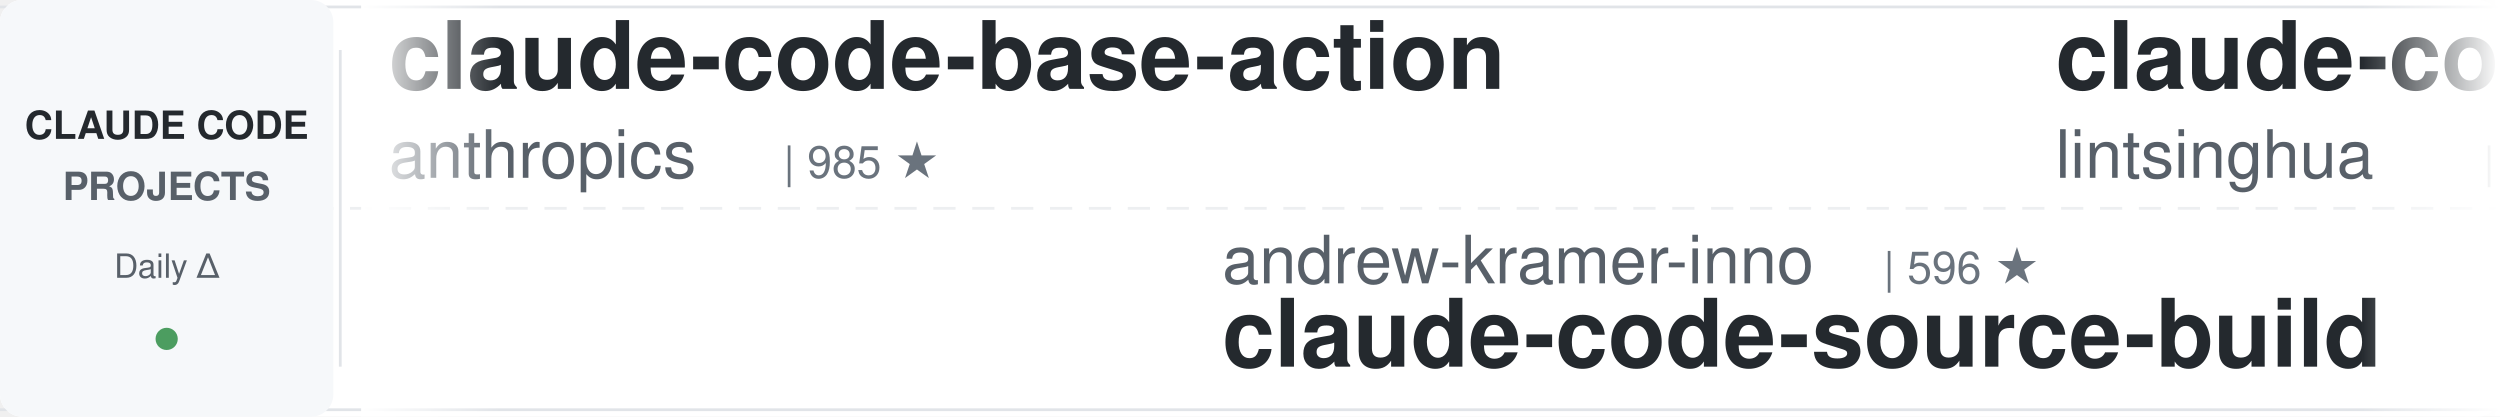
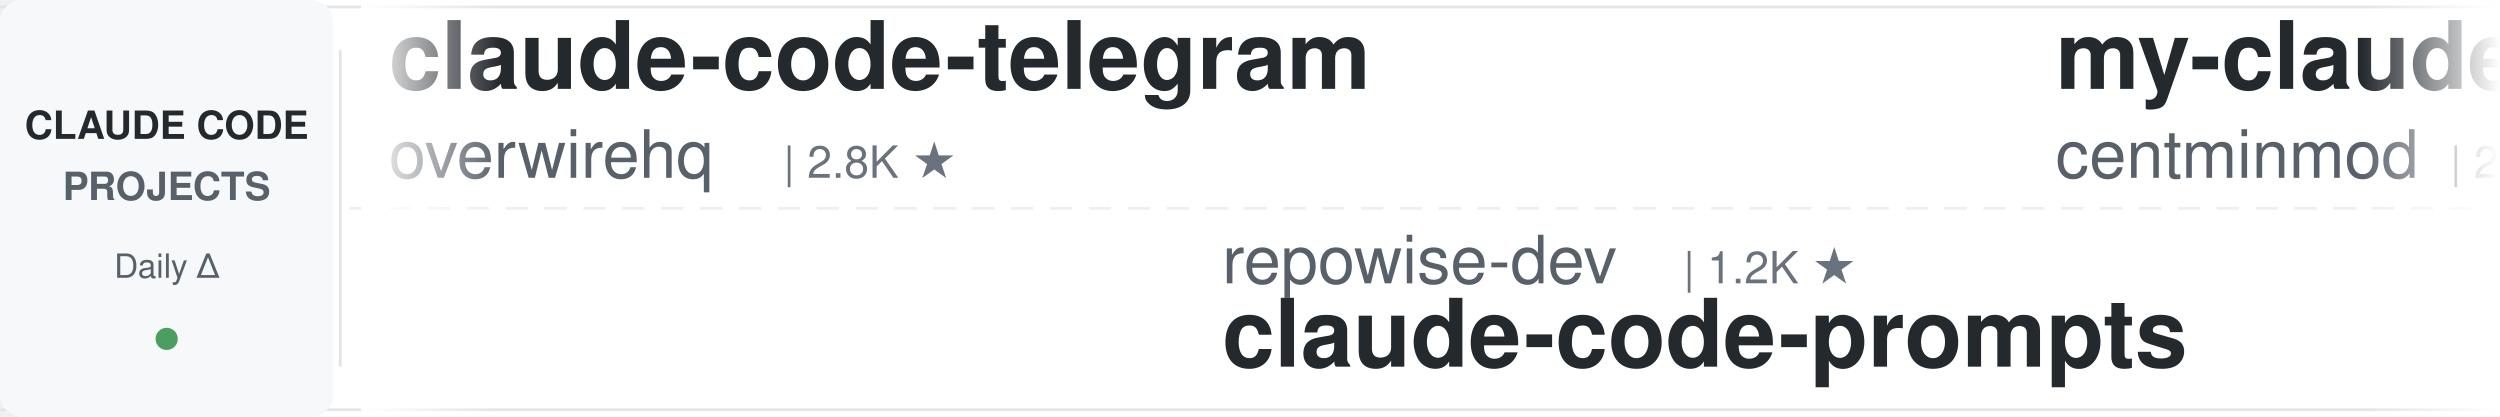
<svg xmlns="http://www.w3.org/2000/svg" width="900" height="150">
  <defs>
    <linearGradient id="leftFade" x1="0%" y1="0%" x2="100%" y2="0%">
      <stop offset="0%" style="stop-color:#ffffff;stop-opacity:1" />
      <stop offset="100%" style="stop-color:#ffffff;stop-opacity:0" />
    </linearGradient>
    <linearGradient id="rightFade" x1="0%" y1="0%" x2="100%" y2="0%">
      <stop offset="0%" style="stop-color:#ffffff;stop-opacity:0" />
      <stop offset="100%" style="stop-color:#ffffff;stop-opacity:1" />
    </linearGradient>
  </defs>
  <rect width="900" height="150" fill="#ffffff" rx="8" />
  <rect x="0" y="2" width="900" height="1" fill="#e1e4e8" />
  <rect x="0" y="147" width="900" height="1" fill="#e1e4e8" />
  <line x1="0" y1="75" x2="900" y2="75" stroke="#e1e4e8" stroke-width="1" stroke-dasharray="8 6" opacity="0.6" />
  <rect x="0" y="0" width="120" height="150" fill="#f6f8fa" rx="8" />
  <text x="60" y="50" font-family="-apple-system, BlinkMacSystemFont, 'Segoe UI', Helvetica, Arial, sans-serif" font-size="14" font-weight="600" fill="#24292e" text-anchor="middle">CLAUDE CODE</text>
  <text x="60" y="72" font-family="-apple-system, BlinkMacSystemFont, 'Segoe UI', Helvetica, Arial, sans-serif" font-size="14" font-weight="600" fill="#586069" text-anchor="middle">PROJECTS</text>
  <text x="60" y="100" font-family="-apple-system, BlinkMacSystemFont, 'Segoe UI', Helvetica, Arial, sans-serif" font-size="12" font-weight="500" fill="#586069" text-anchor="middle">Daily Δ</text>
  <circle cx="60" cy="122" r="4" fill="#22863a" opacity="0.8" />
  <rect x="122" y="18" width="1" height="114" fill="#e1e4e8" />
  <clipPath id="tickerClip">
    <rect x="130" y="0" width="770" height="150" />
  </clipPath>
  <g clip-path="url(#tickerClip)">
    <g id="tickerItems">
      <animateTransform attributeName="transform" attributeType="XML" type="translate" from="0 0" to="-3000 0" dur="54s" repeatCount="indefinite" />
      <g transform="translate(0, 0)">
-         <text x="140" y="32" font-family="-apple-system, BlinkMacSystemFont, 'Segoe UI', Helvetica, Arial, sans-serif" font-size="34" font-weight="600" fill="#24292e">claude-code-base-action</text>
-         <text x="140" y="64" font-family="-apple-system, BlinkMacSystemFont, 'Segoe UI', Helvetica, Arial, sans-serif" font-size="24" font-weight="400" fill="#586069">anthropics</text>
-         <text x="282" y="64" font-family="-apple-system, BlinkMacSystemFont, 'Segoe UI', Helvetica, Arial, sans-serif" font-size="16" font-weight="500" fill="#6a737d">| 985 ★</text>
+         <text x="140" y="32" font-family="-apple-system, BlinkMacSystemFont, 'Segoe UI', Helvetica, Arial, sans-serif" font-size="34" font-weight="600" fill="#24292e">claude-code-telegram</text>
+         <text x="140" y="64" font-family="-apple-system, BlinkMacSystemFont, 'Segoe UI', Helvetica, Arial, sans-serif" font-size="24" font-weight="400" fill="#586069">overwirehq</text>
+         <text x="282" y="64" font-family="-apple-system, BlinkMacSystemFont, 'Segoe UI', Helvetica, Arial, sans-serif" font-size="16" font-weight="500" fill="#6a737d">| 2.8K ★</text>
      </g>
      <g transform="translate(300, 0)">
-         <text x="140" y="102" font-family="-apple-system, BlinkMacSystemFont, 'Segoe UI', Helvetica, Arial, sans-serif" font-size="24" font-weight="400" fill="#586069">andrew-kramer-inno</text>
-         <text x="378" y="102" font-family="-apple-system, BlinkMacSystemFont, 'Segoe UI', Helvetica, Arial, sans-serif" font-size="16" font-weight="500" fill="#6a737d">| 596 ★</text>
-         <text x="140" y="132" font-family="-apple-system, BlinkMacSystemFont, 'Segoe UI', Helvetica, Arial, sans-serif" font-size="34" font-weight="600" fill="#24292e">claude-code-source-build</text>
+         <text x="140" y="102" font-family="-apple-system, BlinkMacSystemFont, 'Segoe UI', Helvetica, Arial, sans-serif" font-size="24" font-weight="400" fill="#586069">repowise-dev</text>
+         <text x="306" y="102" font-family="-apple-system, BlinkMacSystemFont, 'Segoe UI', Helvetica, Arial, sans-serif" font-size="16" font-weight="500" fill="#6a737d">| 1.2K ★</text>
+         <text x="140" y="132" font-family="-apple-system, BlinkMacSystemFont, 'Segoe UI', Helvetica, Arial, sans-serif" font-size="34" font-weight="600" fill="#24292e">claude-code-prompts</text>
      </g>
      <g transform="translate(600, 0)">
-         <text x="140" y="32" font-family="-apple-system, BlinkMacSystemFont, 'Segoe UI', Helvetica, Arial, sans-serif" font-size="34" font-weight="600" fill="#24292e">claude-code-book</text>
-         <text x="140" y="64" font-family="-apple-system, BlinkMacSystemFont, 'Segoe UI', Helvetica, Arial, sans-serif" font-size="24" font-weight="400" fill="#586069">lintsinghua</text>
-         <text x="294" y="64" font-family="-apple-system, BlinkMacSystemFont, 'Segoe UI', Helvetica, Arial, sans-serif" font-size="16" font-weight="500" fill="#6a737d">| 4.2K ★</text>
+         <text x="140" y="32" font-family="-apple-system, BlinkMacSystemFont, 'Segoe UI', Helvetica, Arial, sans-serif" font-size="34" font-weight="600" fill="#24292e">my-claude-code-setup</text>
+         <text x="140" y="64" font-family="-apple-system, BlinkMacSystemFont, 'Segoe UI', Helvetica, Arial, sans-serif" font-size="24" font-weight="400" fill="#586069">centminmod</text>
+         <text x="282" y="64" font-family="-apple-system, BlinkMacSystemFont, 'Segoe UI', Helvetica, Arial, sans-serif" font-size="16" font-weight="500" fill="#6a737d">| 2.6K ★</text>
      </g>
      <g transform="translate(900, 0)">
-         <text x="140" y="102" font-family="-apple-system, BlinkMacSystemFont, 'Segoe UI', Helvetica, Arial, sans-serif" font-size="24" font-weight="400" fill="#586069">luyao618</text>
-         <text x="258" y="102" font-family="-apple-system, BlinkMacSystemFont, 'Segoe UI', Helvetica, Arial, sans-serif" font-size="16" font-weight="500" fill="#6a737d">| 1.7K ★</text>
-         <text x="140" y="132" font-family="-apple-system, BlinkMacSystemFont, 'Segoe UI', Helvetica, Arial, sans-serif" font-size="34" font-weight="600" fill="#24292e">Claude-Code-Source-Study</text>
+         <text x="140" y="102" font-family="-apple-system, BlinkMacSystemFont, 'Segoe UI', Helvetica, Arial, sans-serif" font-size="24" font-weight="400" fill="#586069">anthropics</text>
+         <text x="282" y="102" font-family="-apple-system, BlinkMacSystemFont, 'Segoe UI', Helvetica, Arial, sans-serif" font-size="16" font-weight="500" fill="#6a737d">| 8.9K ★</text>
+         <text x="140" y="132" font-family="-apple-system, BlinkMacSystemFont, 'Segoe UI', Helvetica, Arial, sans-serif" font-size="34" font-weight="600" fill="#24292e">claude-code-action</text>
      </g>
      <g transform="translate(1200, 0)">
-         <text x="140" y="32" font-family="-apple-system, BlinkMacSystemFont, 'Segoe UI', Helvetica, Arial, sans-serif" font-size="34" font-weight="600" fill="#24292e">ClaudeCodeAgents</text>
-         <text x="140" y="64" font-family="-apple-system, BlinkMacSystemFont, 'Segoe UI', Helvetica, Arial, sans-serif" font-size="24" font-weight="400" fill="#586069">darcyegb</text>
-         <text x="258" y="64" font-family="-apple-system, BlinkMacSystemFont, 'Segoe UI', Helvetica, Arial, sans-serif" font-size="16" font-weight="500" fill="#6a737d">| 763 ★</text>
+         <text x="140" y="32" font-family="-apple-system, BlinkMacSystemFont, 'Segoe UI', Helvetica, Arial, sans-serif" font-size="34" font-weight="600" fill="#24292e">claude-coder</text>
+         <text x="140" y="64" font-family="-apple-system, BlinkMacSystemFont, 'Segoe UI', Helvetica, Arial, sans-serif" font-size="24" font-weight="400" fill="#586069">kodu-ai</text>
+         <text x="246" y="64" font-family="-apple-system, BlinkMacSystemFont, 'Segoe UI', Helvetica, Arial, sans-serif" font-size="16" font-weight="500" fill="#6a737d">| 5.2K ★</text>
      </g>
      <g transform="translate(1500, 0)">
-         <text x="140" y="102" font-family="-apple-system, BlinkMacSystemFont, 'Segoe UI', Helvetica, Arial, sans-serif" font-size="24" font-weight="400" fill="#586069">krusemediallc</text>
-         <text x="318" y="102" font-family="-apple-system, BlinkMacSystemFont, 'Segoe UI', Helvetica, Arial, sans-serif" font-size="16" font-weight="500" fill="#6a737d">| 1.5K ★</text>
-         <text x="140" y="132" font-family="-apple-system, BlinkMacSystemFont, 'Segoe UI', Helvetica, Arial, sans-serif" font-size="34" font-weight="600" fill="#24292e">arcads-claude-code</text>
+         <text x="140" y="102" font-family="-apple-system, BlinkMacSystemFont, 'Segoe UI', Helvetica, Arial, sans-serif" font-size="24" font-weight="400" fill="#586069">darcyegb</text>
+         <text x="258" y="102" font-family="-apple-system, BlinkMacSystemFont, 'Segoe UI', Helvetica, Arial, sans-serif" font-size="16" font-weight="500" fill="#6a737d">| 763 ★</text>
+         <text x="140" y="132" font-family="-apple-system, BlinkMacSystemFont, 'Segoe UI', Helvetica, Arial, sans-serif" font-size="34" font-weight="600" fill="#24292e">ClaudeCodeAgents</text>
      </g>
      <g transform="translate(1800, 0)">
-         <text x="140" y="32" font-family="-apple-system, BlinkMacSystemFont, 'Segoe UI', Helvetica, Arial, sans-serif" font-size="34" font-weight="600" fill="#24292e">claude-code-guide</text>
-         <text x="140" y="64" font-family="-apple-system, BlinkMacSystemFont, 'Segoe UI', Helvetica, Arial, sans-serif" font-size="24" font-weight="400" fill="#586069">zebbern</text>
-         <text x="246" y="64" font-family="-apple-system, BlinkMacSystemFont, 'Segoe UI', Helvetica, Arial, sans-serif" font-size="16" font-weight="500" fill="#6a737d">| 4.6K ★</text>
+         <text x="140" y="32" font-family="-apple-system, BlinkMacSystemFont, 'Segoe UI', Helvetica, Arial, sans-serif" font-size="34" font-weight="600" fill="#24292e">claude-code-engineering</text>
+         <text x="140" y="64" font-family="-apple-system, BlinkMacSystemFont, 'Segoe UI', Helvetica, Arial, sans-serif" font-size="24" font-weight="400" fill="#586069">huangjia2019</text>
+         <text x="306" y="64" font-family="-apple-system, BlinkMacSystemFont, 'Segoe UI', Helvetica, Arial, sans-serif" font-size="16" font-weight="500" fill="#6a737d">| 1.1K ★</text>
      </g>
      <g transform="translate(2100, 0)">
-         <text x="140" y="102" font-family="-apple-system, BlinkMacSystemFont, 'Segoe UI', Helvetica, Arial, sans-serif" font-size="24" font-weight="400" fill="#586069">Cranot</text>
-         <text x="234" y="102" font-family="-apple-system, BlinkMacSystemFont, 'Segoe UI', Helvetica, Arial, sans-serif" font-size="16" font-weight="500" fill="#6a737d">| 2.9K ★</text>
+         <text x="140" y="102" font-family="-apple-system, BlinkMacSystemFont, 'Segoe UI', Helvetica, Arial, sans-serif" font-size="24" font-weight="400" fill="#586069">zebbern</text>
+         <text x="246" y="102" font-family="-apple-system, BlinkMacSystemFont, 'Segoe UI', Helvetica, Arial, sans-serif" font-size="16" font-weight="500" fill="#6a737d">| 4.6K ★</text>
        <text x="140" y="132" font-family="-apple-system, BlinkMacSystemFont, 'Segoe UI', Helvetica, Arial, sans-serif" font-size="34" font-weight="600" fill="#24292e">claude-code-guide</text>
      </g>
      <g transform="translate(2400, 0)">
-         <text x="140" y="32" font-family="-apple-system, BlinkMacSystemFont, 'Segoe UI', Helvetica, Arial, sans-serif" font-size="34" font-weight="600" fill="#24292e">pi-vs-claude-code</text>
-         <text x="140" y="64" font-family="-apple-system, BlinkMacSystemFont, 'Segoe UI', Helvetica, Arial, sans-serif" font-size="24" font-weight="400" fill="#586069">disler</text>
-         <text x="234" y="64" font-family="-apple-system, BlinkMacSystemFont, 'Segoe UI', Helvetica, Arial, sans-serif" font-size="16" font-weight="500" fill="#6a737d">| 1.7K ★</text>
+         <text x="140" y="32" font-family="-apple-system, BlinkMacSystemFont, 'Segoe UI', Helvetica, Arial, sans-serif" font-size="34" font-weight="600" fill="#24292e">claude-code-local</text>
+         <text x="140" y="64" font-family="-apple-system, BlinkMacSystemFont, 'Segoe UI', Helvetica, Arial, sans-serif" font-size="24" font-weight="400" fill="#586069">nicedreamzapp</text>
+         <text x="318" y="64" font-family="-apple-system, BlinkMacSystemFont, 'Segoe UI', Helvetica, Arial, sans-serif" font-size="16" font-weight="500" fill="#6a737d">| 3.3K ★</text>
      </g>
      <g transform="translate(2700, 0)">
-         <text x="140" y="102" font-family="-apple-system, BlinkMacSystemFont, 'Segoe UI', Helvetica, Arial, sans-serif" font-size="24" font-weight="400" fill="#586069">affaan-m</text>
-         <text x="258" y="102" font-family="-apple-system, BlinkMacSystemFont, 'Segoe UI', Helvetica, Arial, sans-serif" font-size="16" font-weight="500" fill="#6a737d">| 259.4K ★</text>
-         <text x="140" y="132" font-family="-apple-system, BlinkMacSystemFont, 'Segoe UI', Helvetica, Arial, sans-serif" font-size="34" font-weight="600" fill="#24292e">ECC</text>
+         <text x="140" y="102" font-family="-apple-system, BlinkMacSystemFont, 'Segoe UI', Helvetica, Arial, sans-serif" font-size="24" font-weight="400" fill="#586069">rohitg00</text>
+         <text x="258" y="102" font-family="-apple-system, BlinkMacSystemFont, 'Segoe UI', Helvetica, Arial, sans-serif" font-size="16" font-weight="500" fill="#6a737d">| 2.6K ★</text>
+         <text x="140" y="132" font-family="-apple-system, BlinkMacSystemFont, 'Segoe UI', Helvetica, Arial, sans-serif" font-size="34" font-weight="600" fill="#24292e">awesome-claude-code-tool...</text>
      </g>
      <g transform="translate(3000, 0)">
-         <text x="140" y="32" font-family="-apple-system, BlinkMacSystemFont, 'Segoe UI', Helvetica, Arial, sans-serif" font-size="34" font-weight="600" fill="#24292e">claude-code-base-action</text>
-         <text x="140" y="64" font-family="-apple-system, BlinkMacSystemFont, 'Segoe UI', Helvetica, Arial, sans-serif" font-size="24" font-weight="400" fill="#586069">anthropics</text>
-         <text x="282" y="64" font-family="-apple-system, BlinkMacSystemFont, 'Segoe UI', Helvetica, Arial, sans-serif" font-size="16" font-weight="500" fill="#6a737d">| 985 ★</text>
+         <text x="140" y="32" font-family="-apple-system, BlinkMacSystemFont, 'Segoe UI', Helvetica, Arial, sans-serif" font-size="34" font-weight="600" fill="#24292e">claude-code-telegram</text>
+         <text x="140" y="64" font-family="-apple-system, BlinkMacSystemFont, 'Segoe UI', Helvetica, Arial, sans-serif" font-size="24" font-weight="400" fill="#586069">overwirehq</text>
+         <text x="282" y="64" font-family="-apple-system, BlinkMacSystemFont, 'Segoe UI', Helvetica, Arial, sans-serif" font-size="16" font-weight="500" fill="#6a737d">| 2.8K ★</text>
      </g>
      <g transform="translate(3300, 0)">
-         <text x="140" y="102" font-family="-apple-system, BlinkMacSystemFont, 'Segoe UI', Helvetica, Arial, sans-serif" font-size="24" font-weight="400" fill="#586069">andrew-kramer-inno</text>
-         <text x="378" y="102" font-family="-apple-system, BlinkMacSystemFont, 'Segoe UI', Helvetica, Arial, sans-serif" font-size="16" font-weight="500" fill="#6a737d">| 596 ★</text>
-         <text x="140" y="132" font-family="-apple-system, BlinkMacSystemFont, 'Segoe UI', Helvetica, Arial, sans-serif" font-size="34" font-weight="600" fill="#24292e">claude-code-source-build</text>
+         <text x="140" y="102" font-family="-apple-system, BlinkMacSystemFont, 'Segoe UI', Helvetica, Arial, sans-serif" font-size="24" font-weight="400" fill="#586069">repowise-dev</text>
+         <text x="306" y="102" font-family="-apple-system, BlinkMacSystemFont, 'Segoe UI', Helvetica, Arial, sans-serif" font-size="16" font-weight="500" fill="#6a737d">| 1.2K ★</text>
+         <text x="140" y="132" font-family="-apple-system, BlinkMacSystemFont, 'Segoe UI', Helvetica, Arial, sans-serif" font-size="34" font-weight="600" fill="#24292e">claude-code-prompts</text>
      </g>
      <g transform="translate(3600, 0)">
-         <text x="140" y="32" font-family="-apple-system, BlinkMacSystemFont, 'Segoe UI', Helvetica, Arial, sans-serif" font-size="34" font-weight="600" fill="#24292e">claude-code-book</text>
-         <text x="140" y="64" font-family="-apple-system, BlinkMacSystemFont, 'Segoe UI', Helvetica, Arial, sans-serif" font-size="24" font-weight="400" fill="#586069">lintsinghua</text>
-         <text x="294" y="64" font-family="-apple-system, BlinkMacSystemFont, 'Segoe UI', Helvetica, Arial, sans-serif" font-size="16" font-weight="500" fill="#6a737d">| 4.2K ★</text>
+         <text x="140" y="32" font-family="-apple-system, BlinkMacSystemFont, 'Segoe UI', Helvetica, Arial, sans-serif" font-size="34" font-weight="600" fill="#24292e">my-claude-code-setup</text>
+         <text x="140" y="64" font-family="-apple-system, BlinkMacSystemFont, 'Segoe UI', Helvetica, Arial, sans-serif" font-size="24" font-weight="400" fill="#586069">centminmod</text>
+         <text x="282" y="64" font-family="-apple-system, BlinkMacSystemFont, 'Segoe UI', Helvetica, Arial, sans-serif" font-size="16" font-weight="500" fill="#6a737d">| 2.6K ★</text>
      </g>
      <g transform="translate(3900, 0)">
-         <text x="140" y="102" font-family="-apple-system, BlinkMacSystemFont, 'Segoe UI', Helvetica, Arial, sans-serif" font-size="24" font-weight="400" fill="#586069">luyao618</text>
-         <text x="258" y="102" font-family="-apple-system, BlinkMacSystemFont, 'Segoe UI', Helvetica, Arial, sans-serif" font-size="16" font-weight="500" fill="#6a737d">| 1.7K ★</text>
-         <text x="140" y="132" font-family="-apple-system, BlinkMacSystemFont, 'Segoe UI', Helvetica, Arial, sans-serif" font-size="34" font-weight="600" fill="#24292e">Claude-Code-Source-Study</text>
+         <text x="140" y="102" font-family="-apple-system, BlinkMacSystemFont, 'Segoe UI', Helvetica, Arial, sans-serif" font-size="24" font-weight="400" fill="#586069">anthropics</text>
+         <text x="282" y="102" font-family="-apple-system, BlinkMacSystemFont, 'Segoe UI', Helvetica, Arial, sans-serif" font-size="16" font-weight="500" fill="#6a737d">| 8.9K ★</text>
+         <text x="140" y="132" font-family="-apple-system, BlinkMacSystemFont, 'Segoe UI', Helvetica, Arial, sans-serif" font-size="34" font-weight="600" fill="#24292e">claude-code-action</text>
      </g>
    </g>
  </g>
  <rect x="130" y="0" width="50" height="150" fill="url(#leftFade)" />
  <rect x="850" y="0" width="50" height="150" fill="url(#rightFade)" />
</svg>
